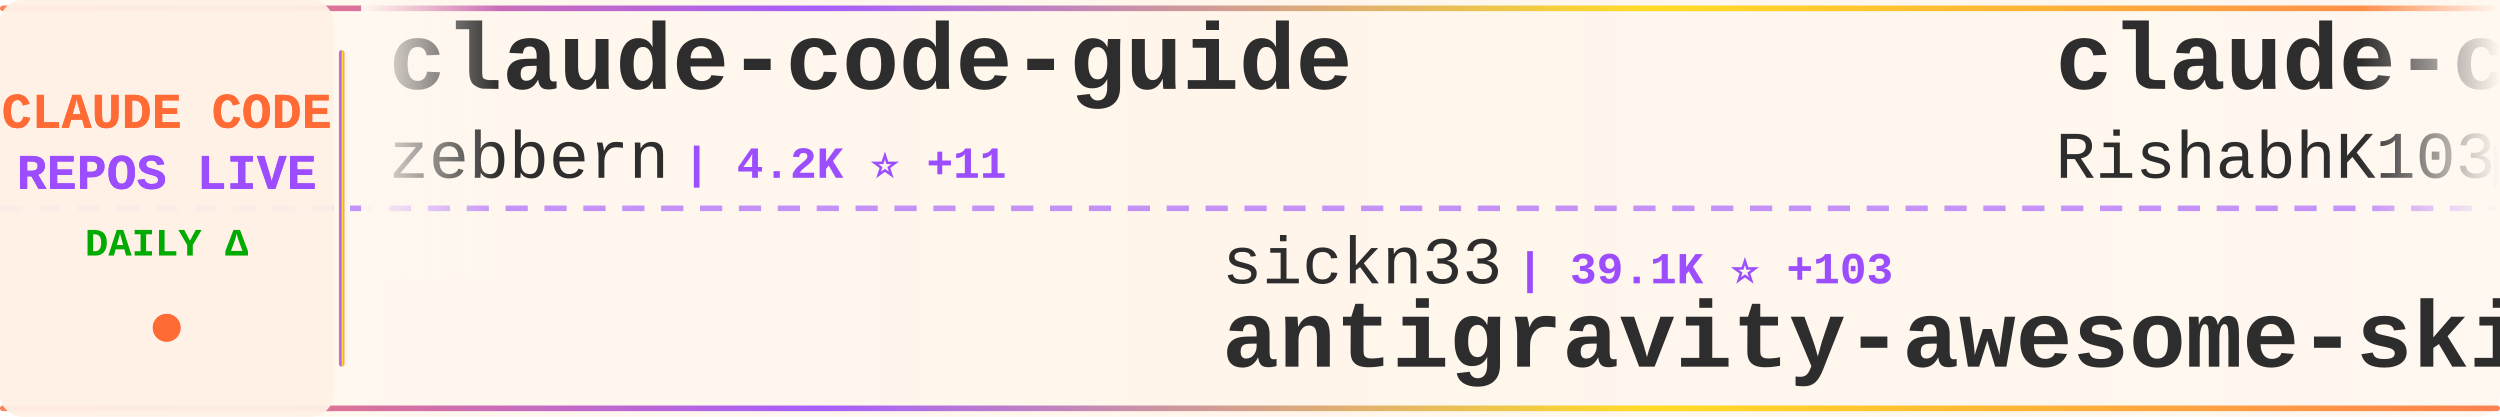
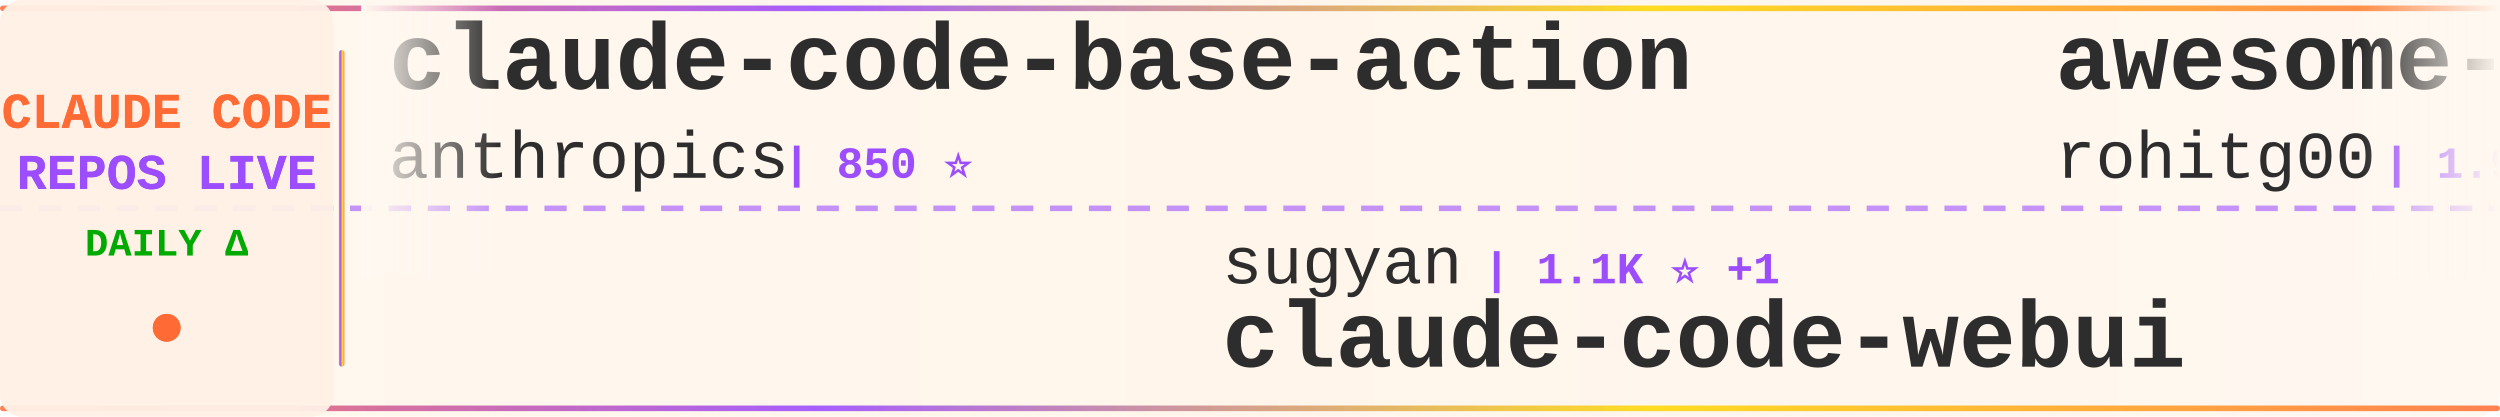
<svg xmlns="http://www.w3.org/2000/svg" width="900" height="150">
  <defs>
    <linearGradient id="tickerBg" x1="0%" y1="0%" x2="100%" y2="0%">
      <stop offset="0%" style="stop-color:#fff8f0;stop-opacity:0.98" />
      <stop offset="50%" style="stop-color:#fff5eb;stop-opacity:1" />
      <stop offset="100%" style="stop-color:#fff8f0;stop-opacity:0.98" />
    </linearGradient>
    <linearGradient id="borderGrad" x1="0%" y1="0%" x2="100%" y2="0%">
      <stop offset="0%" style="stop-color:#FF6B35;stop-opacity:0.85">
        <animate attributeName="stop-opacity" values="0.85;1;0.85" dur="2s" repeatCount="indefinite" />
      </stop>
      <stop offset="33%" style="stop-color:#9C4EFF;stop-opacity:0.9">
        <animate attributeName="stop-opacity" values="0.9;1;0.9" dur="2.2s" repeatCount="indefinite" />
      </stop>
      <stop offset="66%" style="stop-color:#FFD700;stop-opacity:0.85">
        <animate attributeName="stop-opacity" values="0.85;1;0.85" dur="1.8s" repeatCount="indefinite" />
      </stop>
      <stop offset="100%" style="stop-color:#FF6B35;stop-opacity:0.85">
        <animate attributeName="stop-opacity" values="0.85;1;0.85" dur="2s" repeatCount="indefinite" />
      </stop>
    </linearGradient>
    <filter id="textGlow">
      <feGaussianBlur stdDeviation="0.15" result="coloredBlur" />
      <feMerge>
        <feMergeNode in="coloredBlur" />
        <feMergeNode in="SourceGraphic" />
      </feMerge>
    </filter>
    <filter id="metricGlow">
      <feGaussianBlur stdDeviation="0.2" result="coloredBlur" />
      <feMerge>
        <feMergeNode in="coloredBlur" />
        <feMergeNode in="SourceGraphic" />
      </feMerge>
    </filter>
    <linearGradient id="leftFade" x1="0%" y1="0%" x2="100%" y2="0%">
      <stop offset="0%" style="stop-color:#fff8f0;stop-opacity:1" />
      <stop offset="100%" style="stop-color:#fff8f0;stop-opacity:0" />
    </linearGradient>
    <linearGradient id="rightFade" x1="0%" y1="0%" x2="100%" y2="0%">
      <stop offset="0%" style="stop-color:#fff8f0;stop-opacity:0" />
      <stop offset="100%" style="stop-color:#fff8f0;stop-opacity:1" />
    </linearGradient>
  </defs>
  <rect width="900" height="150" fill="url(#tickerBg)" rx="8" />
  <rect x="0" y="2" width="900" height="2" fill="url(#borderGrad)" rx="1" />
  <rect x="0" y="146" width="900" height="2" fill="url(#borderGrad)" rx="1" />
  <line x1="0" y1="75" x2="900" y2="75" stroke="#9C4EFF" stroke-width="2" stroke-dasharray="8 6" opacity="0.6" />
  <rect x="0" y="0" width="120" height="150" fill="#fff0e6" opacity="0.95" rx="8" />
  <text x="60" y="46" font-family="'Courier New', monospace" font-size="18" font-weight="bold" fill="#FF6B35" text-anchor="middle" filter="url(#textGlow)">
    CLAUDE CODE
  </text>
  <text x="60" y="68" font-family="'Courier New', monospace" font-size="18" font-weight="bold" fill="#9C4EFF" text-anchor="middle" filter="url(#textGlow)">
    REPOS LIVE
  </text>
  <text x="60" y="92" font-family="'Courier New', monospace" font-size="14" font-weight="bold" fill="#00aa00" text-anchor="middle">
    DAILY Δ
  </text>
  <circle cx="60" cy="118" r="5" fill="#FF6B35" filter="url(#metricGlow)">
    <animate attributeName="r" values="4;6;4" dur="1.5s" repeatCount="indefinite" />
    <animate attributeName="opacity" values="0.6;1;0.6" dur="1.5s" repeatCount="indefinite" />
  </circle>
  <rect x="122" y="18" width="2" height="114" fill="url(#borderGrad)" rx="1" />
  <clipPath id="tickerClip">
    <rect x="130" y="0" width="770" height="150" />
  </clipPath>
  <g clip-path="url(#tickerClip)">
    <g id="tickerItems">
      <animateTransform attributeName="transform" attributeType="XML" type="translate" from="0 0" to="-3000 0" dur="54s" repeatCount="indefinite" />
      <g transform="translate(0, 0)">
-         <text x="140" y="32" font-family="'Courier New', monospace" font-size="34" font-weight="bold" fill="#2d2d2d">claude-code-guide</text>
-         <text x="140" y="64" font-family="'Courier New', monospace" font-size="24" font-weight="normal" fill="#2d2d2d" opacity="1.0">zebbern</text>
-         <text x="246" y="64" font-family="'Courier New', monospace" font-size="16" font-weight="bold" fill="#9C4EFF"> | 4.2K ⭐ +11</text>
+         <text x="140" y="32" font-family="'Courier New', monospace" font-size="34" font-weight="bold" fill="#2d2d2d">claude-code-base-action</text>
+         <text x="140" y="64" font-family="'Courier New', monospace" font-size="24" font-weight="normal" fill="#2d2d2d" opacity="1.0">anthropics</text>
+         <text x="282" y="64" font-family="'Courier New', monospace" font-size="16" font-weight="bold" fill="#9C4EFF"> | 850 ⭐</text>
      </g>
      <g transform="translate(300, 0)">
-         <text x="140" y="102" font-family="'Courier New', monospace" font-size="24" font-weight="normal" fill="#2d2d2d" opacity="1.0">sickn33</text>
-         <text x="246" y="102" font-family="'Courier New', monospace" font-size="16" font-weight="bold" fill="#9C4EFF"> | 39.1K ⭐ +103</text>
-         <text x="140" y="132" font-family="'Courier New', monospace" font-size="34" font-weight="bold" fill="#2d2d2d">antigravity-awesome-skil...</text>
+         <text x="140" y="102" font-family="'Courier New', monospace" font-size="24" font-weight="normal" fill="#2d2d2d" opacity="1.0">sugyan</text>
+         <text x="234" y="102" font-family="'Courier New', monospace" font-size="16" font-weight="bold" fill="#9C4EFF"> | 1.1K ⭐ +1</text>
+         <text x="140" y="132" font-family="'Courier New', monospace" font-size="34" font-weight="bold" fill="#2d2d2d">claude-code-webui</text>
      </g>
      <g transform="translate(600, 0)">
-         <text x="140" y="32" font-family="'Courier New', monospace" font-size="34" font-weight="bold" fill="#2d2d2d">claude-code</text>
-         <text x="140" y="64" font-family="'Courier New', monospace" font-size="24" font-weight="normal" fill="#2d2d2d" opacity="1.0">RishabhK103</text>
-         <text x="294" y="64" font-family="'Courier New', monospace" font-size="16" font-weight="bold" fill="#9C4EFF"> | 85 ⭐</text>
+         <text x="140" y="32" font-family="'Courier New', monospace" font-size="34" font-weight="bold" fill="#2d2d2d">awesome-claude-code-tool...</text>
+         <text x="140" y="64" font-family="'Courier New', monospace" font-size="24" font-weight="normal" fill="#2d2d2d" opacity="1.0">rohitg00</text>
+         <text x="258" y="64" font-family="'Courier New', monospace" font-size="16" font-weight="bold" fill="#9C4EFF"> | 1.9K ⭐ +16</text>
      </g>
      <g transform="translate(900, 0)">
-         <text x="140" y="102" font-family="'Courier New', monospace" font-size="24" font-weight="normal" fill="#2d2d2d" opacity="1.0">FlorianBruniaux</text>
-         <text x="342" y="102" font-family="'Courier New', monospace" font-size="16" font-weight="bold" fill="#9C4EFF"> | 4.6K ⭐ +22</text>
-         <text x="140" y="132" font-family="'Courier New', monospace" font-size="34" font-weight="bold" fill="#2d2d2d">claude-code-ultimate-gui...</text>
+         <text x="140" y="102" font-family="'Courier New', monospace" font-size="24" font-weight="normal" fill="#2d2d2d" opacity="1.0">feiskyer</text>
+         <text x="258" y="102" font-family="'Courier New', monospace" font-size="16" font-weight="bold" fill="#9C4EFF"> | 1.5K ⭐ +4</text>
+         <text x="140" y="132" font-family="'Courier New', monospace" font-size="34" font-weight="bold" fill="#2d2d2d">claude-code-settings</text>
      </g>
      <g transform="translate(1200, 0)">
-         <text x="140" y="32" font-family="'Courier New', monospace" font-size="34" font-weight="bold" fill="#2d2d2d">claude-code-templates</text>
-         <text x="140" y="64" font-family="'Courier New', monospace" font-size="24" font-weight="normal" fill="#2d2d2d" opacity="1.0">davila7</text>
-         <text x="246" y="64" font-family="'Courier New', monospace" font-size="16" font-weight="bold" fill="#9C4EFF"> | 27.7K ⭐ +29</text>
+         <text x="140" y="32" font-family="'Courier New', monospace" font-size="34" font-weight="bold" fill="#2d2d2d">claude-code</text>
+         <text x="140" y="64" font-family="'Courier New', monospace" font-size="24" font-weight="normal" fill="#2d2d2d" opacity="1.0">tanbiralam</text>
+         <text x="282" y="64" font-family="'Courier New', monospace" font-size="16" font-weight="bold" fill="#9C4EFF"> | 1.8K ⭐ +9</text>
      </g>
      <g transform="translate(1500, 0)">
-         <text x="140" y="102" font-family="'Courier New', monospace" font-size="24" font-weight="normal" fill="#2d2d2d" opacity="1.0">KPR111</text>
-         <text x="234" y="102" font-family="'Courier New', monospace" font-size="16" font-weight="bold" fill="#9C4EFF"> | 18 ⭐</text>
-         <text x="140" y="132" font-family="'Courier New', monospace" font-size="34" font-weight="bold" fill="#2d2d2d">Claude-Code</text>
+         <text x="140" y="102" font-family="'Courier New', monospace" font-size="24" font-weight="normal" fill="#2d2d2d" opacity="1.0">snarktank</text>
+         <text x="270" y="102" font-family="'Courier New', monospace" font-size="16" font-weight="bold" fill="#9C4EFF"> | 19.7K ⭐ +34</text>
+         <text x="140" y="132" font-family="'Courier New', monospace" font-size="34" font-weight="bold" fill="#2d2d2d">ralph</text>
      </g>
      <g transform="translate(1800, 0)">
-         <text x="140" y="32" font-family="'Courier New', monospace" font-size="34" font-weight="bold" fill="#2d2d2d">ralph</text>
-         <text x="140" y="64" font-family="'Courier New', monospace" font-size="24" font-weight="normal" fill="#2d2d2d" opacity="1.0">snarktank</text>
-         <text x="270" y="64" font-family="'Courier New', monospace" font-size="16" font-weight="bold" fill="#9C4EFF"> | 19.7K ⭐ +34</text>
+         <text x="140" y="32" font-family="'Courier New', monospace" font-size="34" font-weight="bold" fill="#2d2d2d">claude-code-cli</text>
+         <text x="140" y="64" font-family="'Courier New', monospace" font-size="24" font-weight="normal" fill="#2d2d2d" opacity="1.0">huangserva</text>
+         <text x="282" y="64" font-family="'Courier New', monospace" font-size="16" font-weight="bold" fill="#9C4EFF"> | 591 ⭐ +2</text>
      </g>
      <g transform="translate(2100, 0)">
-         <text x="140" y="102" font-family="'Courier New', monospace" font-size="24" font-weight="normal" fill="#2d2d2d" opacity="1.0">musistudio</text>
-         <text x="282" y="102" font-family="'Courier New', monospace" font-size="16" font-weight="bold" fill="#9C4EFF"> | 34.5K ⭐ +45</text>
-         <text x="140" y="132" font-family="'Courier New', monospace" font-size="34" font-weight="bold" fill="#2d2d2d">claude-code-router</text>
+         <text x="140" y="102" font-family="'Courier New', monospace" font-size="24" font-weight="normal" fill="#2d2d2d" opacity="1.0">fazxes</text>
+         <text x="234" y="102" font-family="'Courier New', monospace" font-size="16" font-weight="bold" fill="#9C4EFF"> | 218 ⭐</text>
+         <text x="140" y="132" font-family="'Courier New', monospace" font-size="34" font-weight="bold" fill="#2d2d2d">Claude-code</text>
      </g>
      <g transform="translate(2400, 0)">
        <text x="140" y="32" font-family="'Courier New', monospace" font-size="34" font-weight="bold" fill="#2d2d2d">claude-code</text>
-         <text x="140" y="64" font-family="'Courier New', monospace" font-size="24" font-weight="normal" fill="#2d2d2d" opacity="1.0">lowcortisolprogrammer</text>
-         <text x="414" y="64" font-family="'Courier New', monospace" font-size="16" font-weight="bold" fill="#9C4EFF"> | 172 ⭐</text>
+         <text x="140" y="64" font-family="'Courier New', monospace" font-size="24" font-weight="normal" fill="#2d2d2d" opacity="1.0">isboyjc</text>
+         <text x="246" y="64" font-family="'Courier New', monospace" font-size="16" font-weight="bold" fill="#9C4EFF"> | 157 ⭐</text>
      </g>
      <g transform="translate(2700, 0)">
-         <text x="140" y="102" font-family="'Courier New', monospace" font-size="24" font-weight="normal" fill="#2d2d2d" opacity="1.0">alex000kim</text>
-         <text x="282" y="102" font-family="'Courier New', monospace" font-size="16" font-weight="bold" fill="#9C4EFF"> | 227 ⭐</text>
-         <text x="140" y="132" font-family="'Courier New', monospace" font-size="34" font-weight="bold" fill="#2d2d2d">claude-code</text>
+         <text x="140" y="102" font-family="'Courier New', monospace" font-size="24" font-weight="normal" fill="#2d2d2d" opacity="1.0">Maciek-roboblog</text>
+         <text x="342" y="102" font-family="'Courier New', monospace" font-size="16" font-weight="bold" fill="#9C4EFF"> | 8.1K ⭐ +8</text>
+         <text x="140" y="132" font-family="'Courier New', monospace" font-size="34" font-weight="bold" fill="#2d2d2d">Claude-Code-Usage-Monito...</text>
      </g>
      <g transform="translate(3000, 0)">
-         <text x="140" y="32" font-family="'Courier New', monospace" font-size="34" font-weight="bold" fill="#2d2d2d">claude-code-guide</text>
-         <text x="140" y="64" font-family="'Courier New', monospace" font-size="24" font-weight="normal" fill="#2d2d2d" opacity="1.0">zebbern</text>
-         <text x="246" y="64" font-family="'Courier New', monospace" font-size="16" font-weight="bold" fill="#9C4EFF"> | 4.2K ⭐ +11</text>
+         <text x="140" y="32" font-family="'Courier New', monospace" font-size="34" font-weight="bold" fill="#2d2d2d">claude-code-base-action</text>
+         <text x="140" y="64" font-family="'Courier New', monospace" font-size="24" font-weight="normal" fill="#2d2d2d" opacity="1.0">anthropics</text>
+         <text x="282" y="64" font-family="'Courier New', monospace" font-size="16" font-weight="bold" fill="#9C4EFF"> | 850 ⭐</text>
      </g>
      <g transform="translate(3300, 0)">
-         <text x="140" y="102" font-family="'Courier New', monospace" font-size="24" font-weight="normal" fill="#2d2d2d" opacity="1.0">sickn33</text>
-         <text x="246" y="102" font-family="'Courier New', monospace" font-size="16" font-weight="bold" fill="#9C4EFF"> | 39.1K ⭐ +103</text>
-         <text x="140" y="132" font-family="'Courier New', monospace" font-size="34" font-weight="bold" fill="#2d2d2d">antigravity-awesome-skil...</text>
+         <text x="140" y="102" font-family="'Courier New', monospace" font-size="24" font-weight="normal" fill="#2d2d2d" opacity="1.0">sugyan</text>
+         <text x="234" y="102" font-family="'Courier New', monospace" font-size="16" font-weight="bold" fill="#9C4EFF"> | 1.1K ⭐ +1</text>
+         <text x="140" y="132" font-family="'Courier New', monospace" font-size="34" font-weight="bold" fill="#2d2d2d">claude-code-webui</text>
      </g>
      <g transform="translate(3600, 0)">
-         <text x="140" y="32" font-family="'Courier New', monospace" font-size="34" font-weight="bold" fill="#2d2d2d">claude-code</text>
-         <text x="140" y="64" font-family="'Courier New', monospace" font-size="24" font-weight="normal" fill="#2d2d2d" opacity="1.0">RishabhK103</text>
-         <text x="294" y="64" font-family="'Courier New', monospace" font-size="16" font-weight="bold" fill="#9C4EFF"> | 85 ⭐</text>
+         <text x="140" y="32" font-family="'Courier New', monospace" font-size="34" font-weight="bold" fill="#2d2d2d">awesome-claude-code-tool...</text>
+         <text x="140" y="64" font-family="'Courier New', monospace" font-size="24" font-weight="normal" fill="#2d2d2d" opacity="1.0">rohitg00</text>
+         <text x="258" y="64" font-family="'Courier New', monospace" font-size="16" font-weight="bold" fill="#9C4EFF"> | 1.9K ⭐ +16</text>
      </g>
      <g transform="translate(3900, 0)">
-         <text x="140" y="102" font-family="'Courier New', monospace" font-size="24" font-weight="normal" fill="#2d2d2d" opacity="1.0">FlorianBruniaux</text>
-         <text x="342" y="102" font-family="'Courier New', monospace" font-size="16" font-weight="bold" fill="#9C4EFF"> | 4.6K ⭐ +22</text>
-         <text x="140" y="132" font-family="'Courier New', monospace" font-size="34" font-weight="bold" fill="#2d2d2d">claude-code-ultimate-gui...</text>
+         <text x="140" y="102" font-family="'Courier New', monospace" font-size="24" font-weight="normal" fill="#2d2d2d" opacity="1.0">feiskyer</text>
+         <text x="258" y="102" font-family="'Courier New', monospace" font-size="16" font-weight="bold" fill="#9C4EFF"> | 1.5K ⭐ +4</text>
+         <text x="140" y="132" font-family="'Courier New', monospace" font-size="34" font-weight="bold" fill="#2d2d2d">claude-code-settings</text>
      </g>
    </g>
  </g>
  <rect x="130" y="0" width="50" height="100" fill="url(#leftFade)" />
  <rect x="850" y="0" width="50" height="100" fill="url(#rightFade)" />
</svg>
